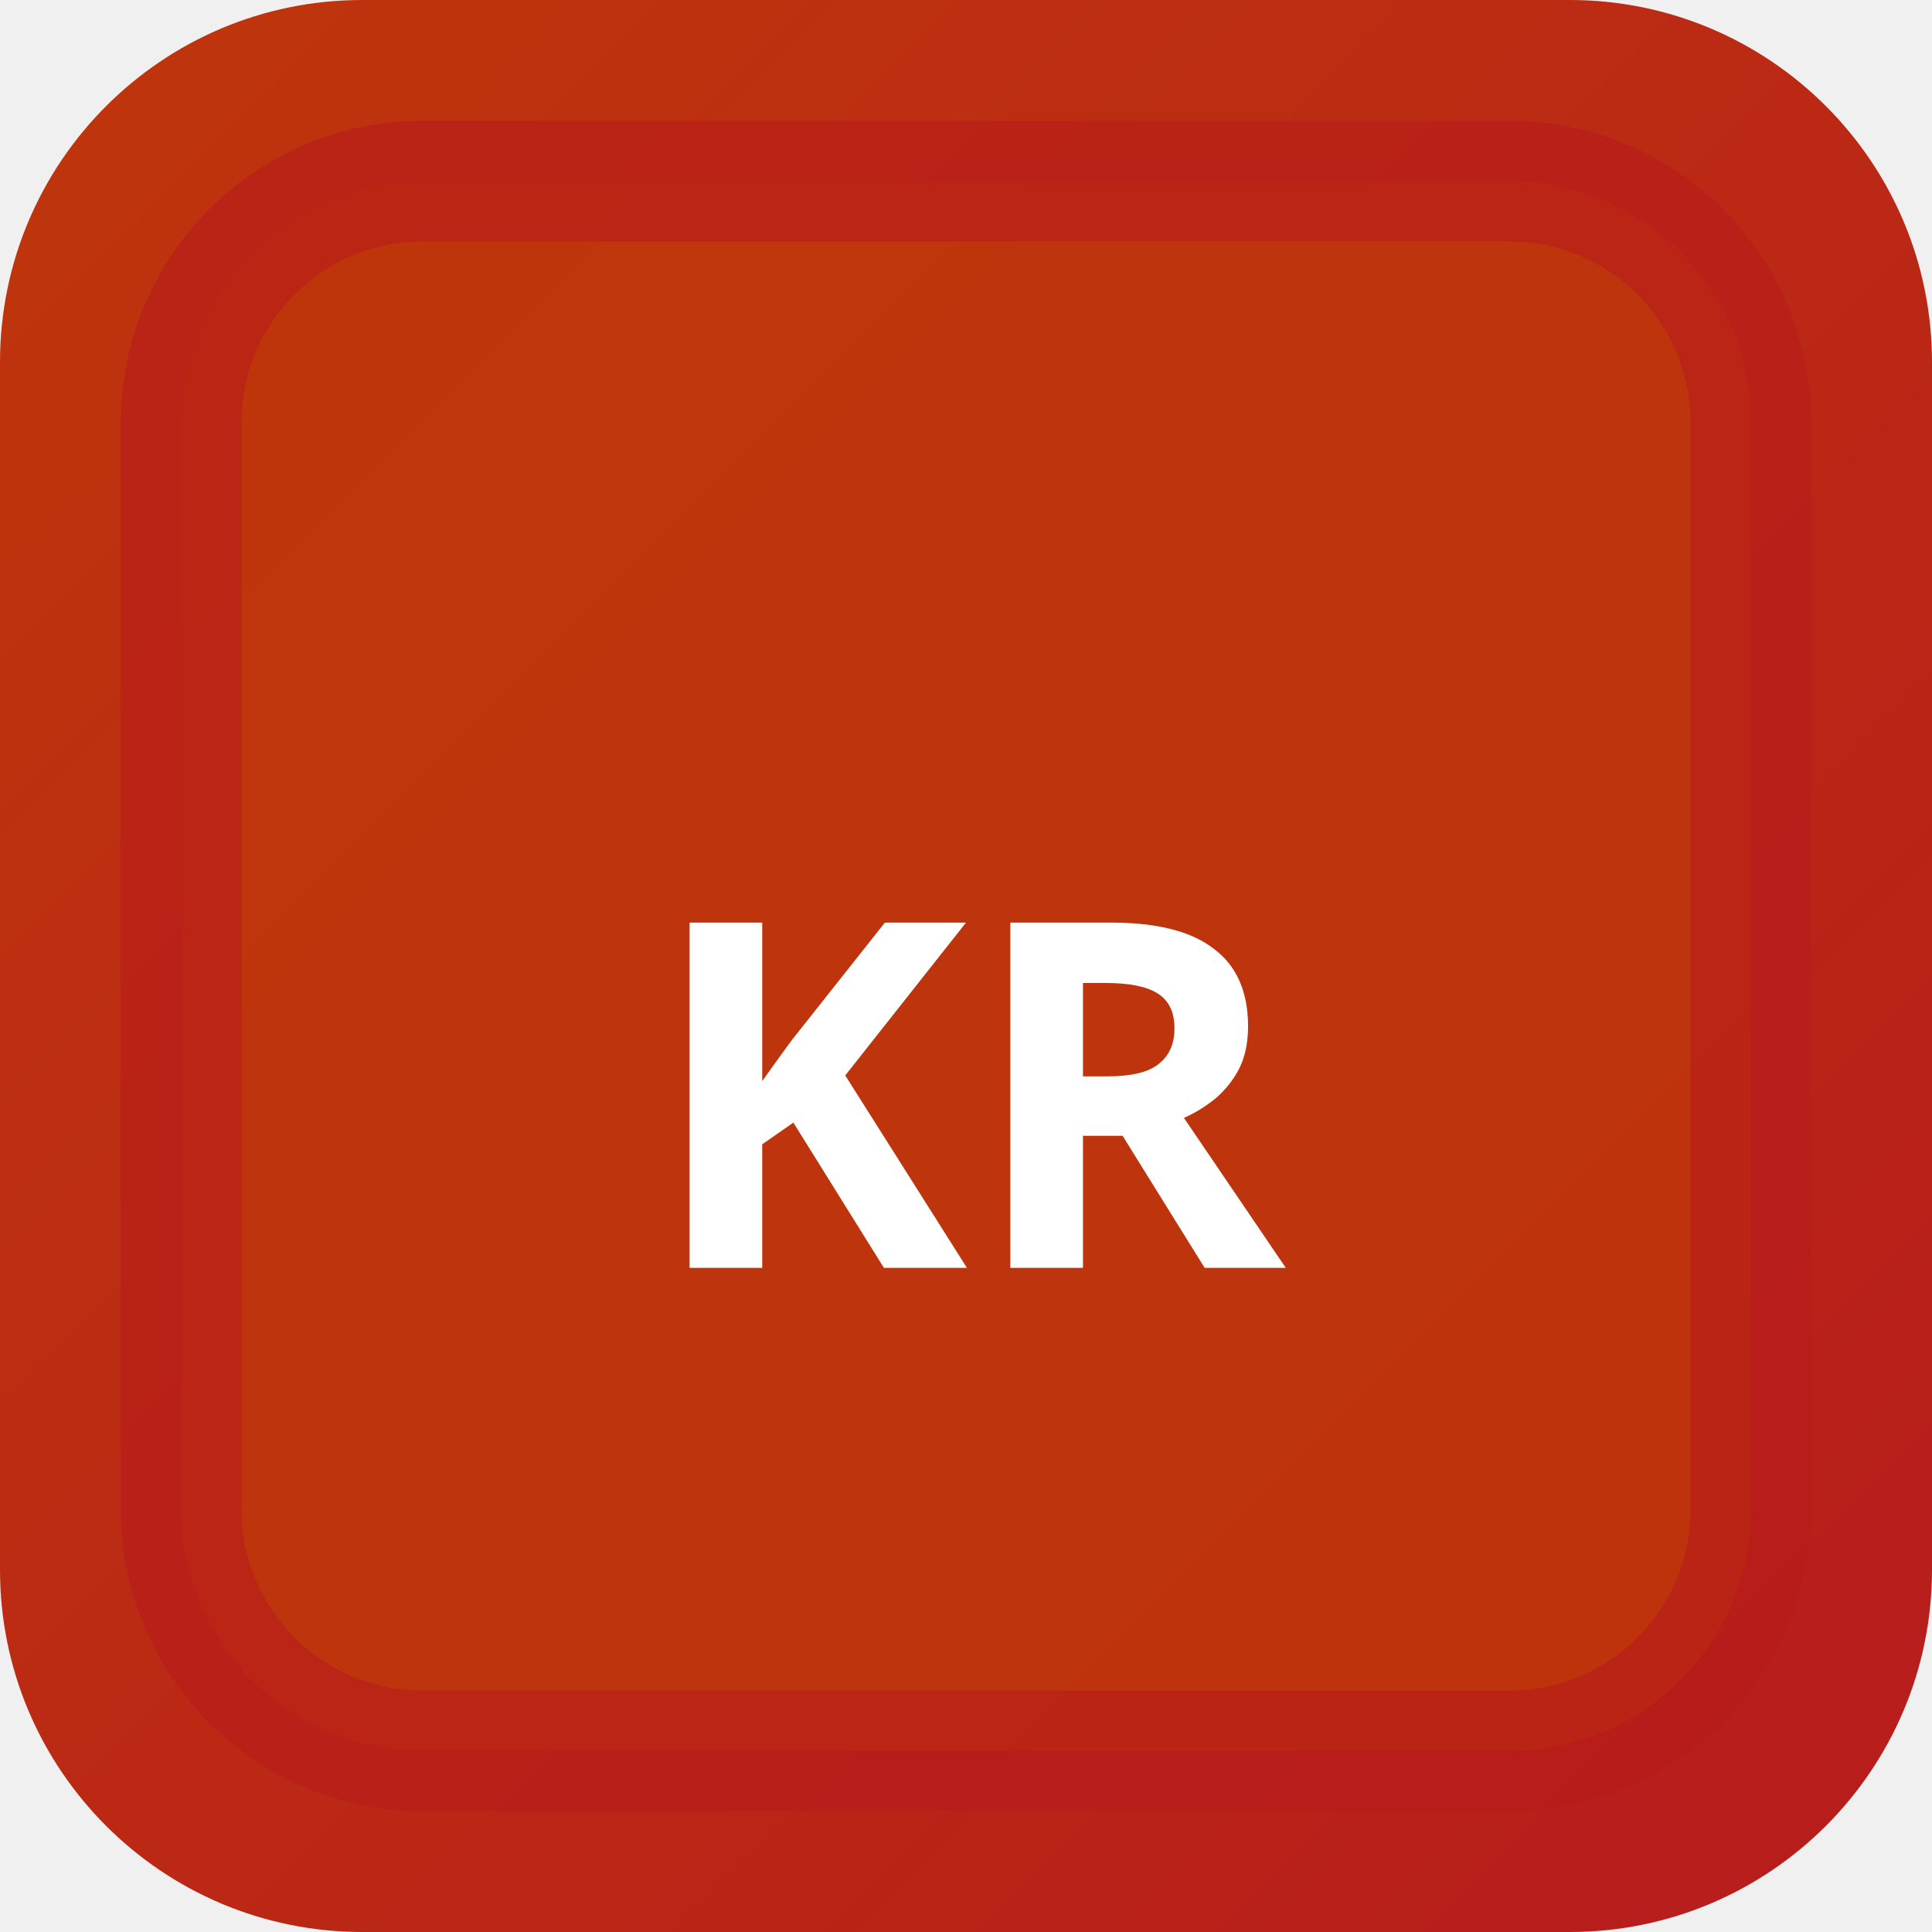
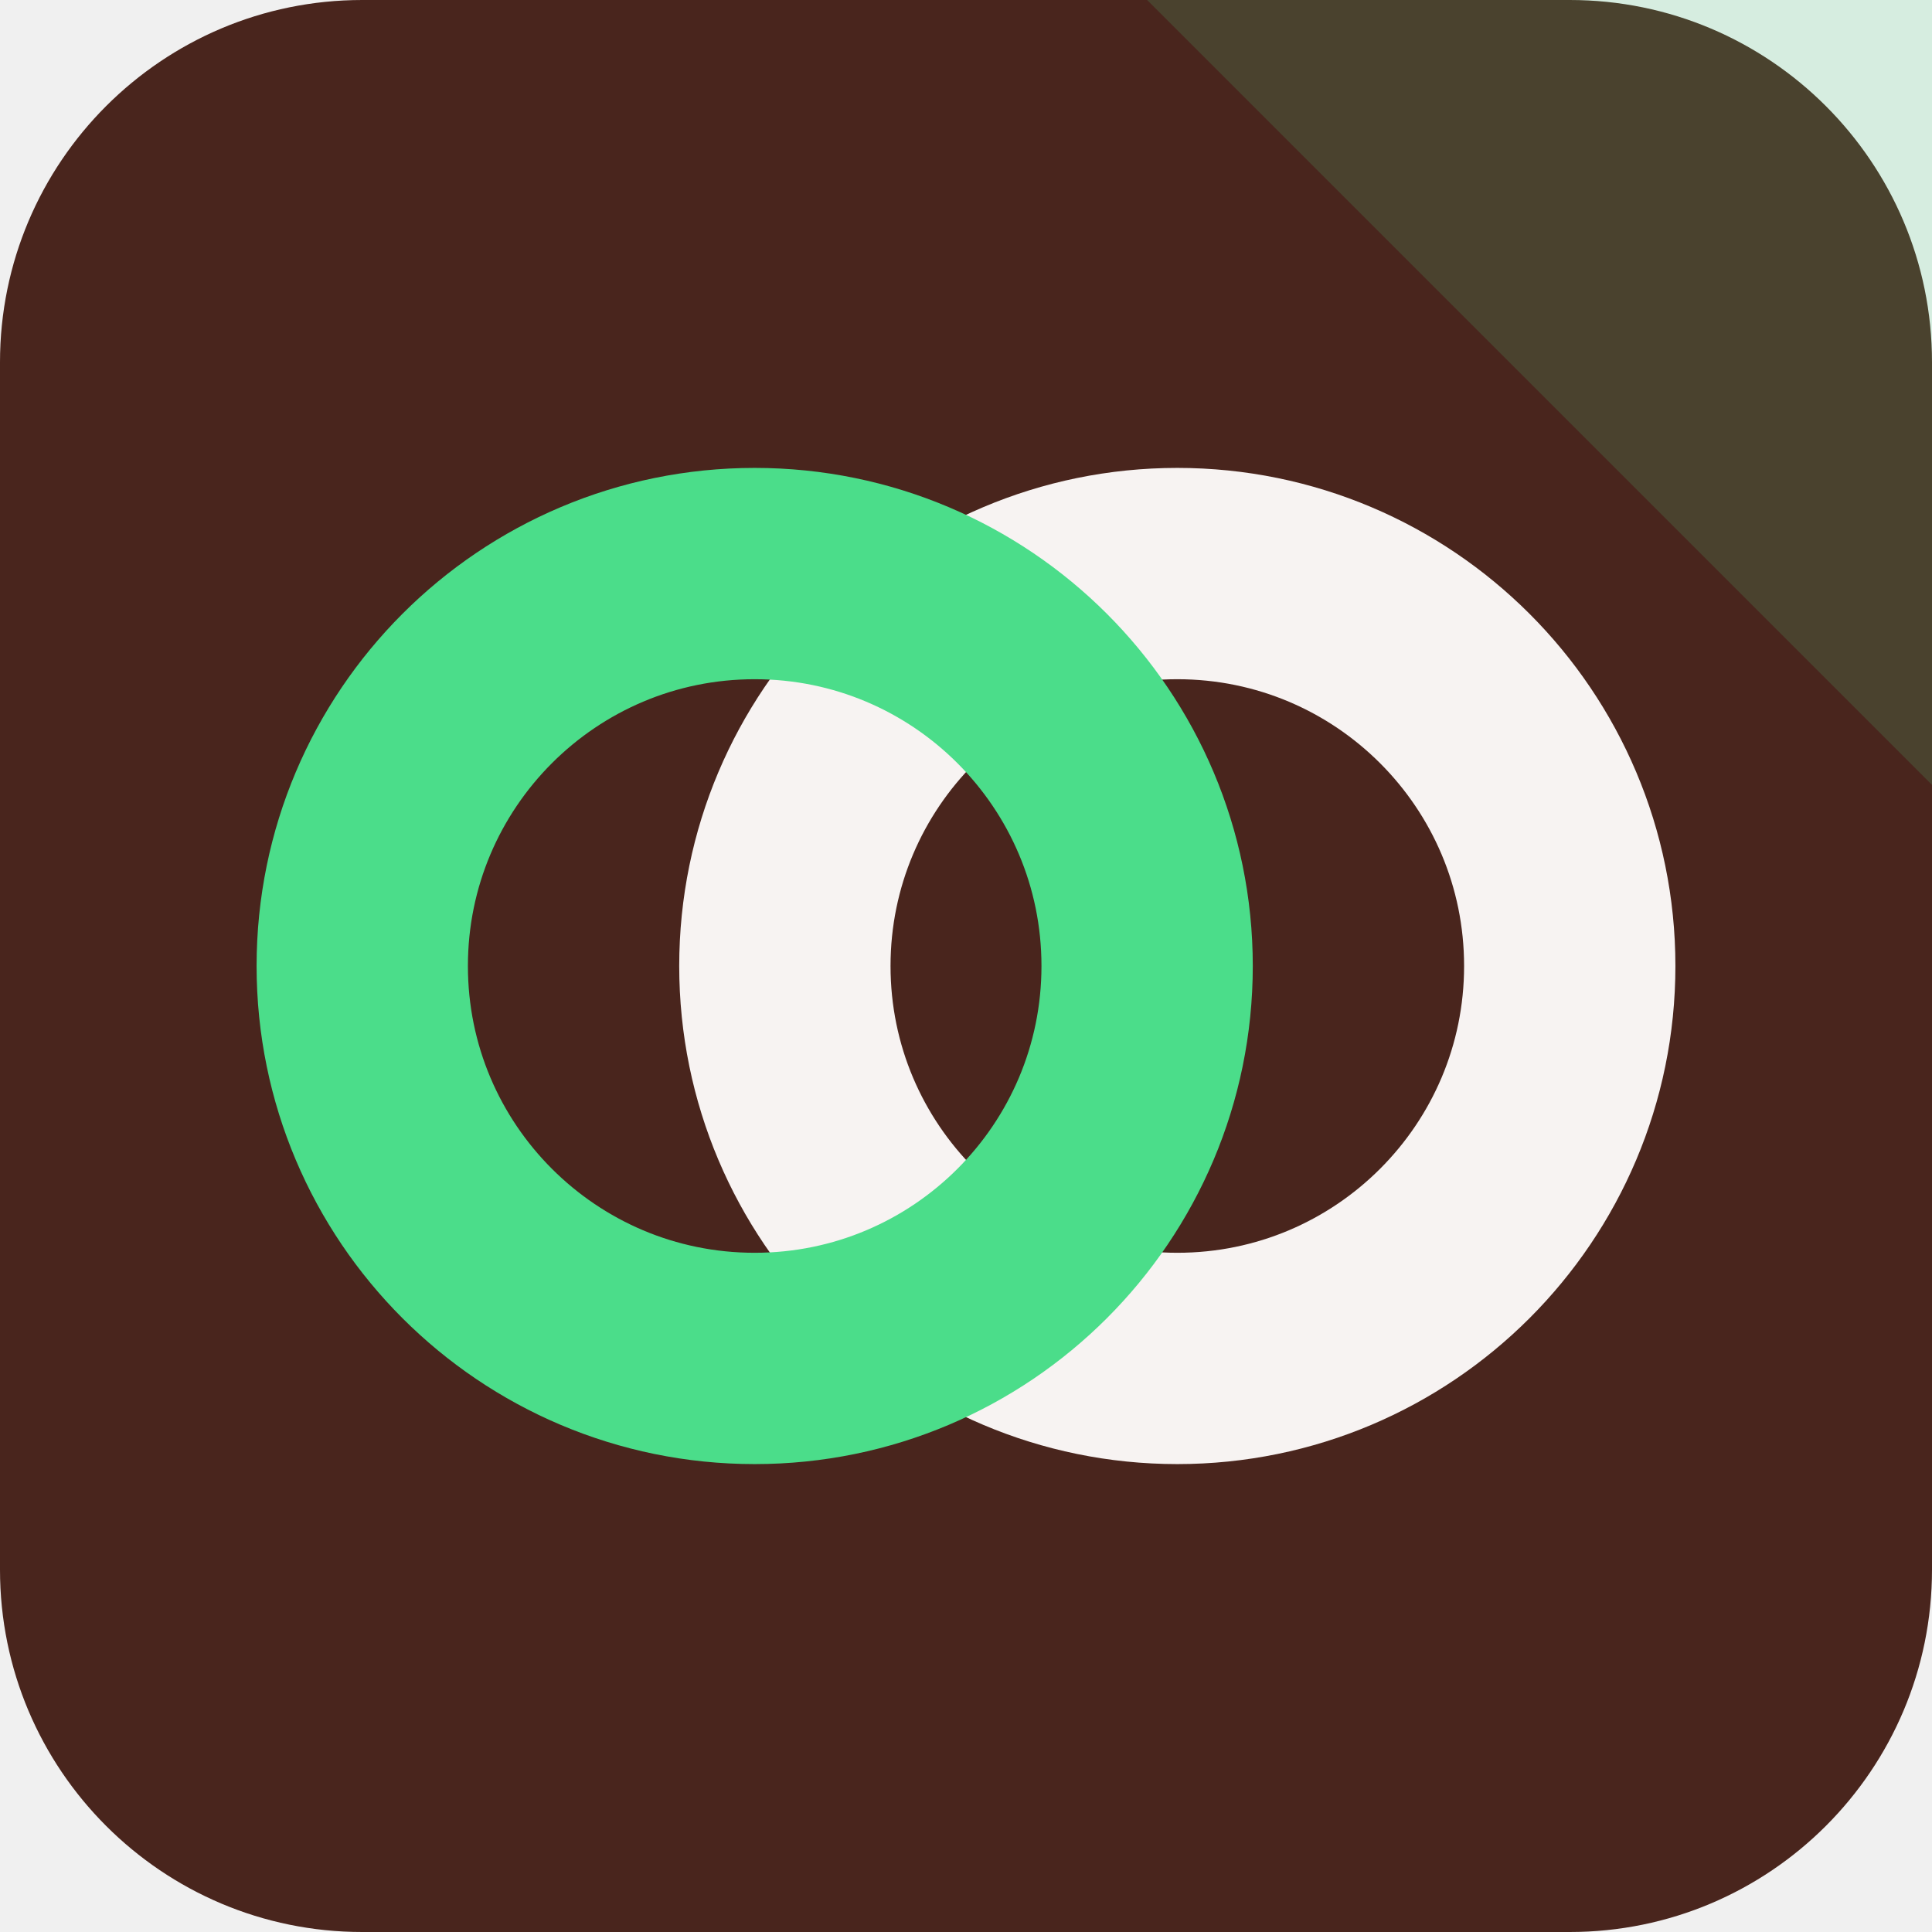
- <svg xmlns="http://www.w3.org/2000/svg" width="32" height="32" viewBox="0 0 32 32">
-   <defs>
-     <linearGradient id="bgkr-p" x1="0" y1="0" x2="1" y2="1">
-       <stop offset="0%" stop-color="#bf360c" />
-       <stop offset="100%" stop-color="#b71c1c" />
-     </linearGradient>
-   </defs>
-   <rect width="32" height="32" rx="6" fill="url(#bgkr-p)" />
-   <rect x="3" y="3" width="26" height="26" rx="4" fill="rgba(191,54,12,0.9)" stroke="rgba(183,28,28,0.6)" stroke-width="2" />
-   <text x="16" y="21" text-anchor="middle" fill="#fff" font-size="8" font-weight="700" font-family="system-ui">KR</text>
+ <svg xmlns="http://www.w3.org/2000/svg" width="64" height="64" viewBox="0 0 64 64" role="img">
+   <rect width="64" height="64" rx="12" fill="hsl(11 43% 20%)" />
+   <path d="M64 0v26L38 0Z" fill="hsl(146 68% 58%)" opacity="0.16" />
+   <g transform="rotate(180 32 32)">
+     <circle cx="25" cy="32" r="13" fill="none" stroke="hsl(11 24% 96%)" stroke-width="7" />
+     <circle cx="39" cy="32" r="13" fill="none" stroke="hsl(146 68% 58%)" stroke-width="7" />
+   </g>
</svg>
